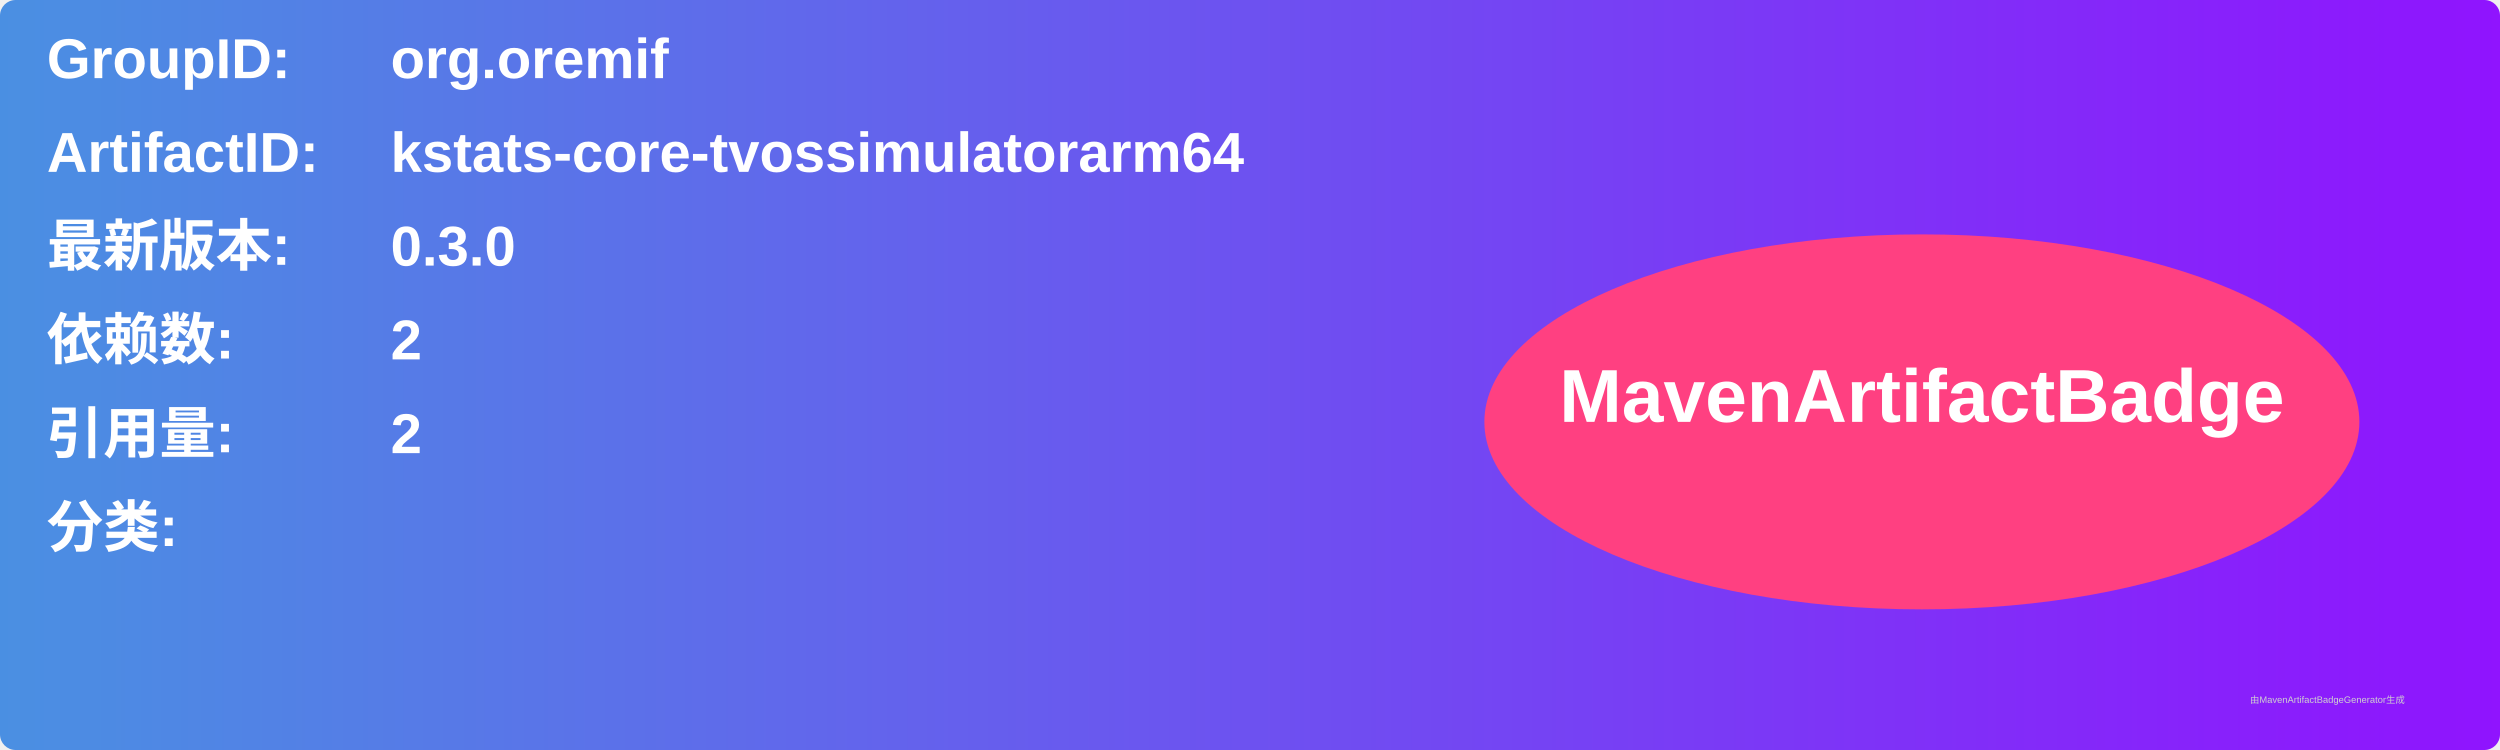
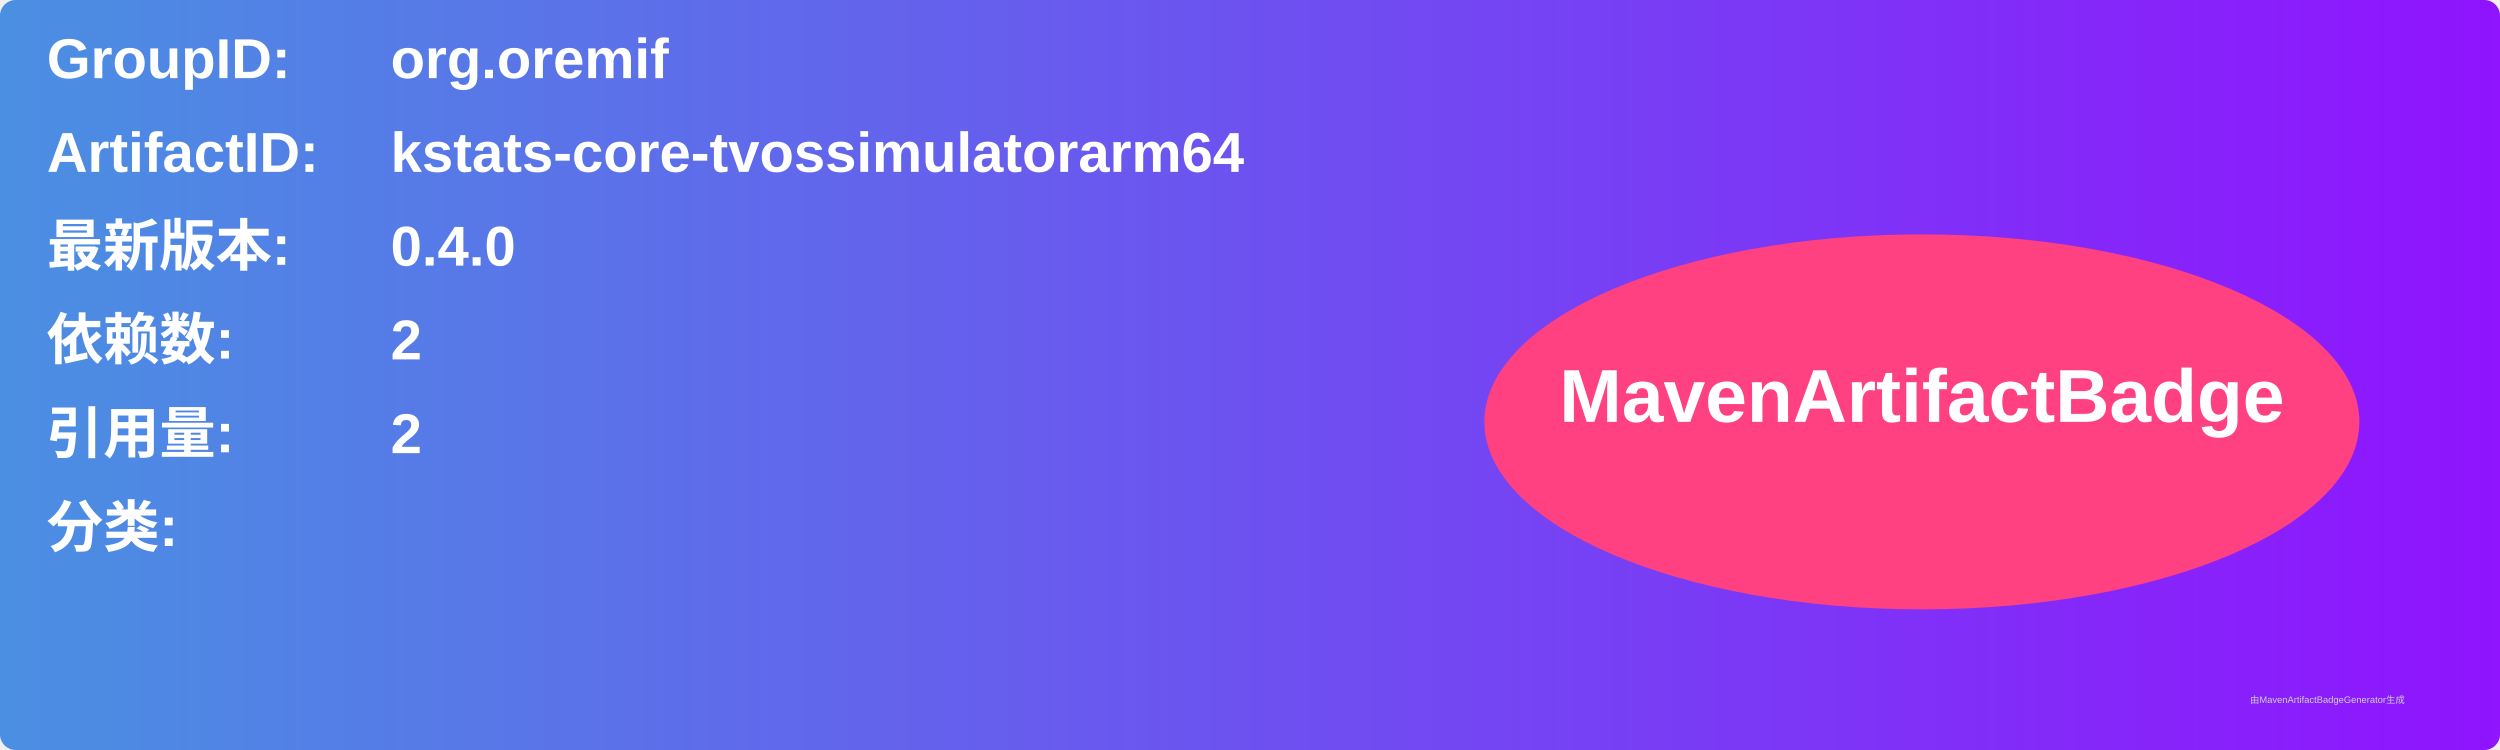
<svg xmlns="http://www.w3.org/2000/svg" width="800" height="240" viewBox="0 0 800 240">
  <linearGradient id="grad" x1="0%" y1="0%" x2="100%" y2="0%">
    <stop offset="0%" stop-color="#4a90e2" />
    <stop offset="100%" stop-color="#9013fe" />
  </linearGradient>
  <rect width="100%" height="100%" rx="5" ry="5" fill="url(#grad)" />
  <g transform="translate(15, 15)">
    <text x="0" y="10" font-family="Arial" font-size="18" fill="white" font-weight="bold" width="260">GroupID:</text>
    <text x="110" y="10" font-family="Arial" font-size="18" fill="white" font-weight="bold" width="460">org.oremif</text>
    <text x="0" y="40" font-family="Arial" font-size="18" fill="white" font-weight="bold" width="260">ArtifactID:</text>
    <text x="110" y="40" font-family="Arial" font-size="18" fill="white" font-weight="bold" width="460">kstats-core-tvossimulatorarm64</text>
    <text x="0" y="70" font-family="Arial" font-size="18" fill="white" font-weight="bold">最新版本:</text>
    <text x="110" y="70" font-family="Arial" font-size="18" fill="white" font-weight="bold">
-       <tspan font-weight="bold">0.3.0</tspan>
+       <tspan font-weight="bold">0.4.0</tspan>
    </text>
    <text x="0" y="100" font-family="Arial" font-size="18" fill="white" font-weight="bold">依赖数: </text>
    <text x="110" y="100" font-family="Arial" font-size="18" fill="white">
      <tspan font-weight="bold">2</tspan>
    </text>
    <text x="0" y="130" font-family="Arial" font-size="18" fill="white" font-weight="bold">引用量: </text>
    <text x="110" y="130" font-family="Arial" font-size="18" fill="white">
      <tspan font-weight="bold">2</tspan>
    </text>
    <text x="0" y="160" font-family="Arial" font-size="18" fill="white" font-weight="bold">分类:</text>
    <text x="10" y="190" font-family="Arial" font-size="10" fill="white">
      <tspan font-weight="bold" />
    </text>
    <ellipse cx="600" cy="120" rx="140" ry="60" fill="#ff4081" />
    <text x="600" y="120" text-anchor="middle" font-family="Arial" font-size="24" fill="white" font-weight="bold">MavenArtifactBadge</text>
  </g>
  <text x="720" y="225" font-family="Arial" font-size="3" fill="#d0d0d0">由MavenArtifactBadgeGenerator生成</text>
</svg>
